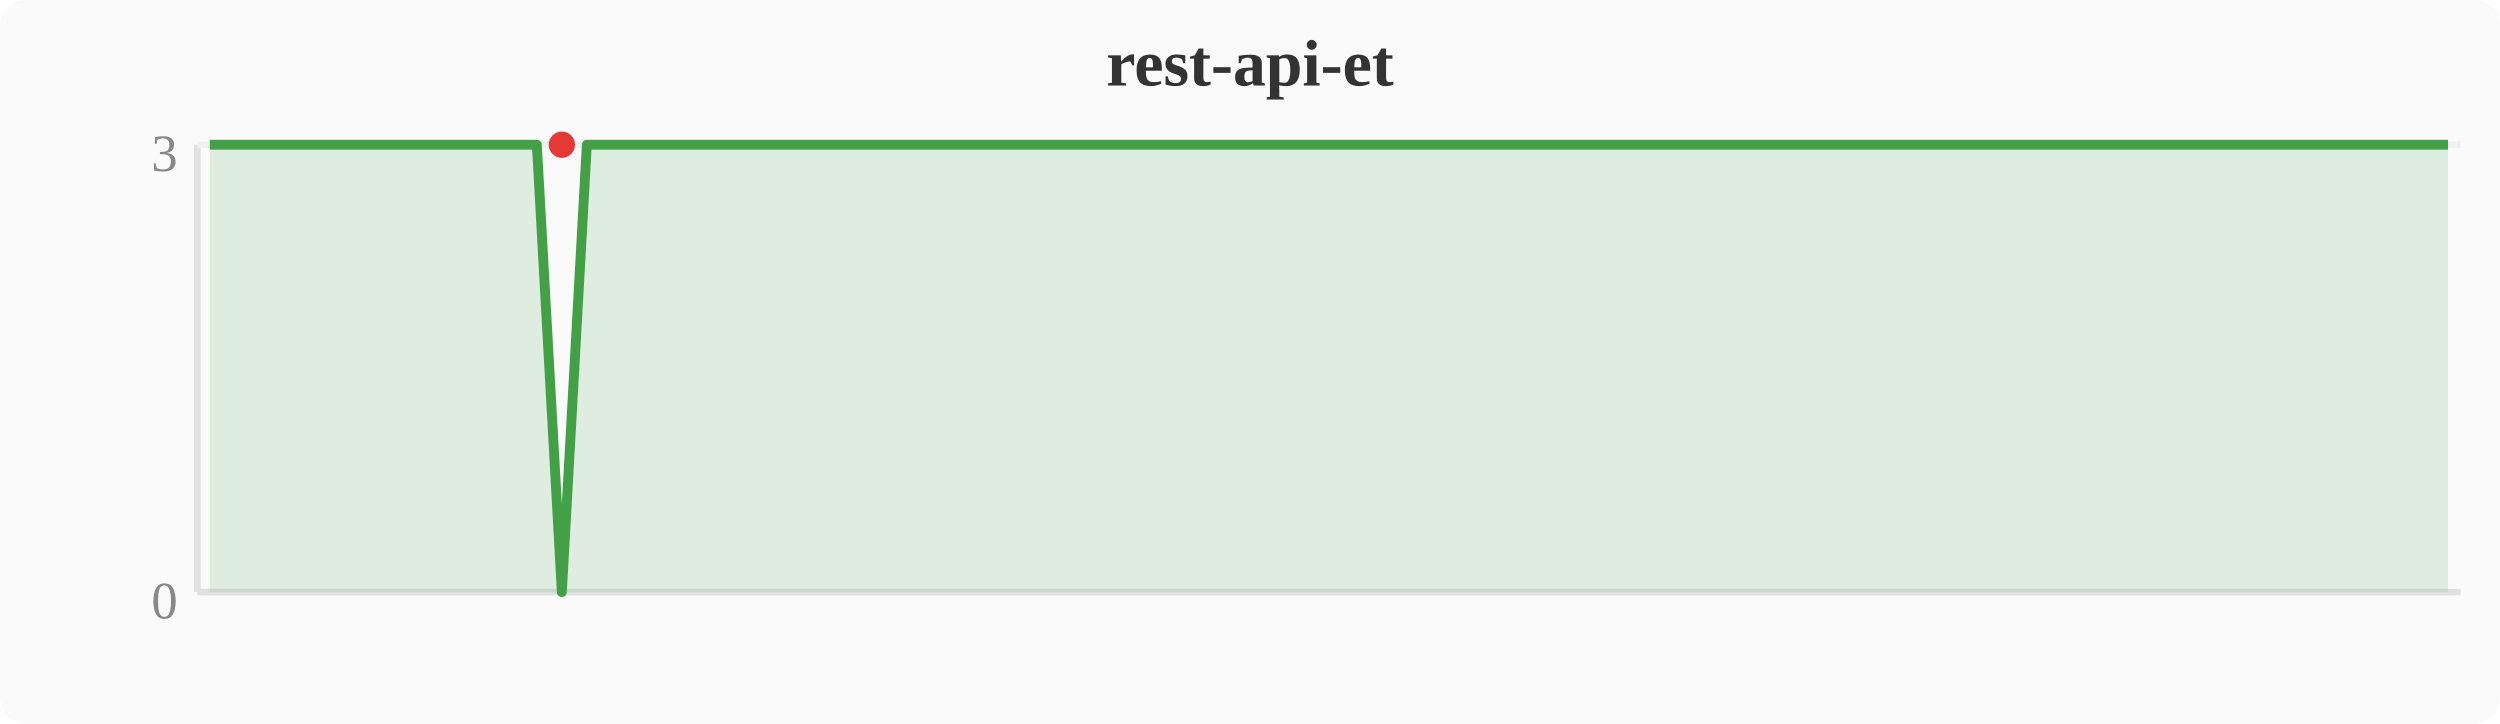
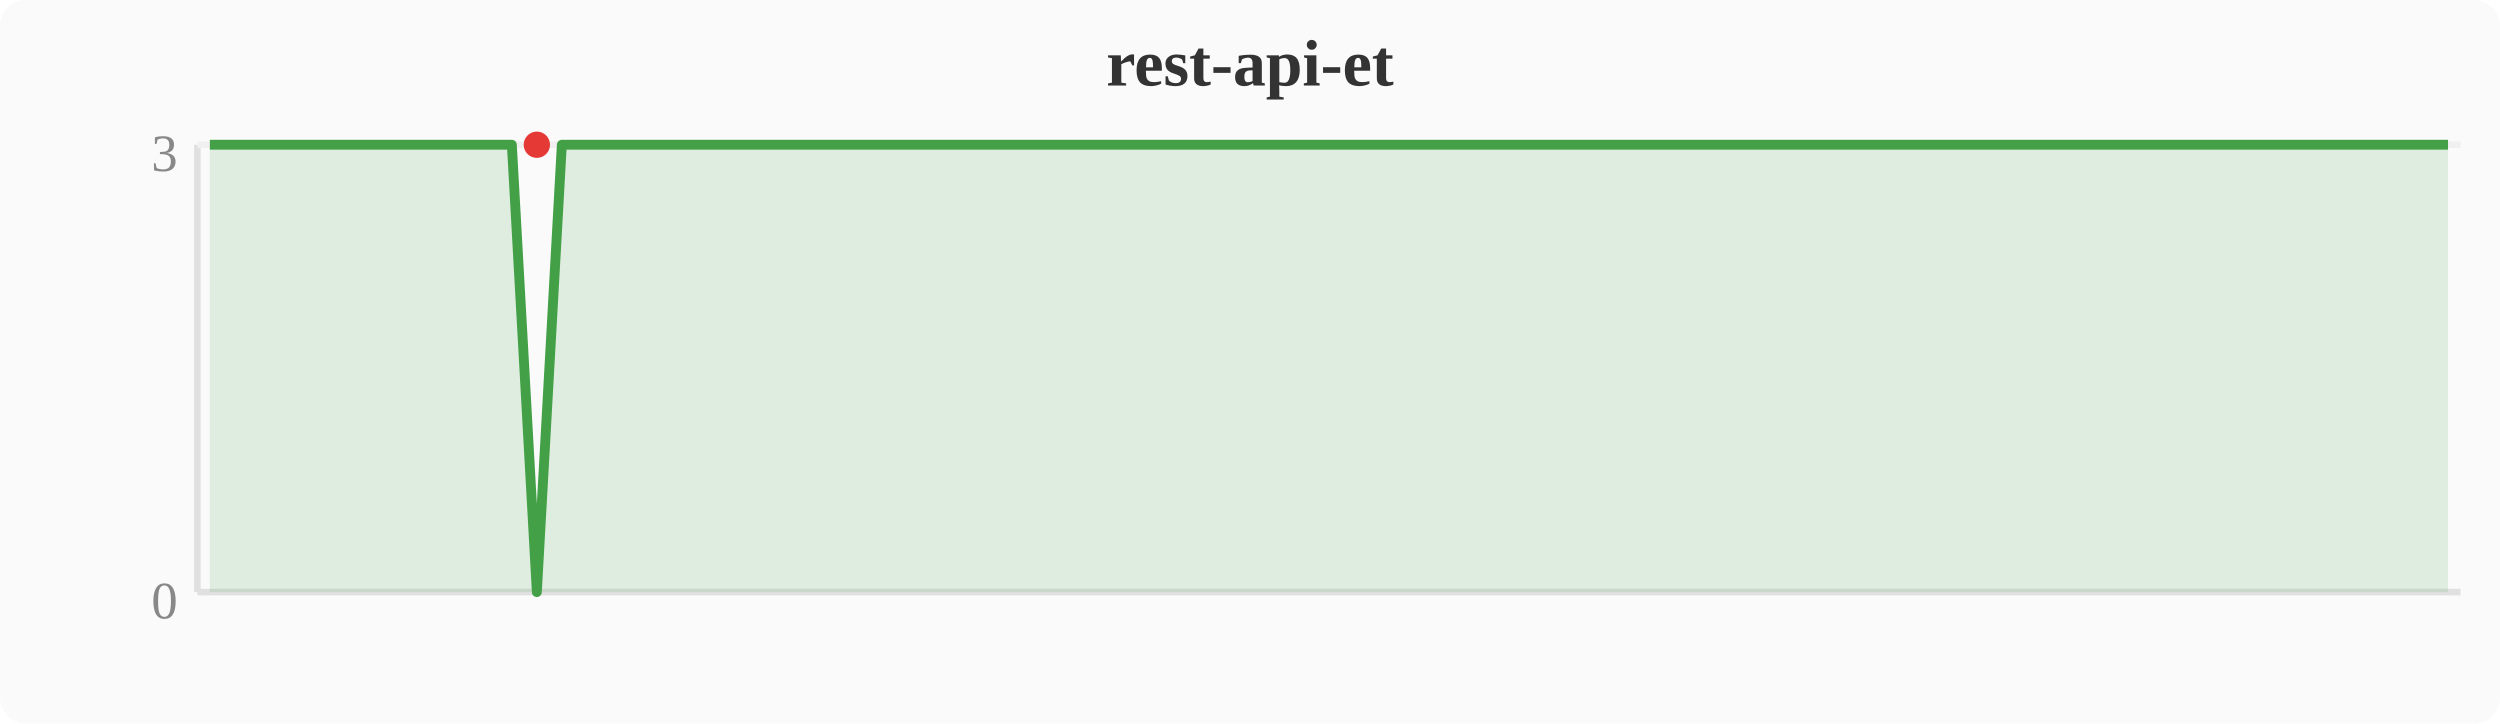
<svg xmlns="http://www.w3.org/2000/svg" width="380" height="110" viewBox="0 0 380 110">
  <rect width="380" height="110" fill="#fafafa" rx="4" />
  <text x="190" y="13" text-anchor="middle" font-size="10" font-weight="bold" fill="#333">rest-api-et</text>
  <line x1="30" y1="22" x2="30" y2="90" stroke="#e0e0e0" stroke-width="1" />
  <line x1="30" y1="90" x2="374" y2="90" stroke="#e0e0e0" stroke-width="1" />
  <line x1="30" y1="22" x2="374" y2="22" stroke="#f0f0f0" stroke-width="1" />
  <text x="27" y="94" text-anchor="end" font-size="8" fill="#888">0</text>
  <text x="27" y="26" text-anchor="end" font-size="8" fill="#888">3</text>
-   <polygon points="31.9,22.0 35.7,22.0 39.6,22.0 43.4,22.0 47.2,22.0 51.0,22.0 54.8,22.0 58.7,22.0 62.5,22.0 66.3,22.0 70.1,22.0 74.0,22.0 77.8,22.0 81.6,22.0 85.4,90.0 89.2,22.0 93.1,22.0 96.9,22.0 100.7,22.0 104.5,22.0 108.4,22.0 112.2,22.0 116.0,22.0 119.8,22.0 123.6,22.0 127.5,22.0 131.3,22.0 135.1,22.0 138.9,22.0 142.8,22.0 146.6,22.0 150.4,22.0 154.2,22.0 158.0,22.0 161.9,22.0 165.7,22.0 169.5,22.0 173.3,22.0 177.2,22.0 181.0,22.0 184.8,22.0 188.6,22.0 192.4,22.0 196.3,22.0 200.1,22.0 203.9,22.0 207.7,22.0 211.6,22.0 215.4,22.0 219.2,22.0 223.0,22.0 226.8,22.0 230.7,22.0 234.5,22.0 238.3,22.0 242.1,22.0 246.0,22.0 249.8,22.0 253.6,22.0 257.4,22.0 261.2,22.0 265.1,22.0 268.9,22.0 272.7,22.0 276.5,22.0 280.4,22.0 284.2,22.0 288.0,22.0 291.8,22.0 295.6,22.0 299.5,22.0 303.3,22.0 307.1,22.0 310.9,22.0 314.8,22.0 318.6,22.0 322.4,22.0 326.2,22.0 330.0,22.0 333.9,22.0 337.7,22.0 341.5,22.0 345.3,22.0 349.2,22.0 353.0,22.0 356.8,22.0 360.6,22.0 364.4,22.0 368.3,22.0 372.1,22.0 372.1,90 31.9,90" fill="#43a047" opacity="0.15" />
-   <polyline points="31.9,22.0 35.7,22.0 39.6,22.0 43.4,22.0 47.2,22.0 51.0,22.0 54.8,22.0 58.7,22.0 62.5,22.0 66.3,22.0 70.1,22.0 74.0,22.0 77.8,22.0 81.6,22.0 85.4,90.0 89.2,22.0 93.1,22.0 96.9,22.0 100.7,22.0 104.5,22.0 108.4,22.0 112.2,22.0 116.0,22.0 119.8,22.0 123.6,22.0 127.5,22.0 131.3,22.0 135.1,22.0 138.9,22.0 142.8,22.0 146.6,22.0 150.4,22.0 154.2,22.0 158.0,22.0 161.9,22.0 165.7,22.0 169.5,22.0 173.3,22.0 177.2,22.0 181.0,22.0 184.8,22.0 188.6,22.0 192.4,22.0 196.3,22.0 200.1,22.0 203.9,22.0 207.7,22.0 211.6,22.0 215.4,22.0 219.2,22.0 223.0,22.0 226.8,22.0 230.7,22.0 234.5,22.0 238.3,22.0 242.1,22.0 246.0,22.0 249.8,22.0 253.6,22.0 257.4,22.0 261.2,22.0 265.1,22.0 268.9,22.0 272.7,22.0 276.5,22.0 280.4,22.0 284.2,22.0 288.0,22.0 291.8,22.0 295.6,22.0 299.5,22.0 303.3,22.0 307.1,22.0 310.9,22.0 314.8,22.0 318.6,22.0 322.4,22.0 326.2,22.0 330.0,22.0 333.9,22.0 337.7,22.0 341.5,22.0 345.3,22.0 349.2,22.0 353.0,22.0 356.8,22.0 360.6,22.0 364.4,22.0 368.3,22.0 372.1,22.0" fill="none" stroke="#43a047" stroke-width="1.5" stroke-linejoin="round" />
-   <circle cx="85.4" cy="22.0" r="2" fill="#e53935" />
+   <polygon points="31.9,22.0 35.7,22.0 39.6,22.0 43.4,22.0 47.2,22.0 51.0,22.0 54.8,22.0 58.7,22.0 62.5,22.0 66.3,22.0 70.1,22.0 74.0,22.0 77.8,22.0 81.6,90.0 85.4,22.0 89.2,22.0 93.1,22.0 96.9,22.0 100.7,22.0 104.5,22.0 108.4,22.0 112.2,22.0 116.0,22.0 119.8,22.0 123.6,22.0 127.5,22.0 131.3,22.0 135.1,22.0 138.9,22.0 142.8,22.0 146.6,22.0 150.4,22.0 154.2,22.0 158.0,22.0 161.9,22.0 165.7,22.0 169.5,22.0 173.3,22.0 177.2,22.0 181.0,22.0 184.8,22.0 188.6,22.0 192.4,22.0 196.3,22.0 200.1,22.0 203.9,22.0 207.7,22.0 211.6,22.0 215.4,22.0 219.2,22.0 223.0,22.0 226.8,22.0 230.7,22.0 234.5,22.0 238.3,22.0 242.1,22.0 246.0,22.0 249.8,22.0 253.6,22.0 257.4,22.0 261.2,22.0 265.1,22.0 268.9,22.0 272.7,22.0 276.5,22.0 280.4,22.0 284.2,22.0 288.0,22.0 291.8,22.0 295.6,22.0 299.5,22.0 303.3,22.0 307.1,22.0 310.9,22.0 314.8,22.0 318.6,22.0 322.4,22.0 326.2,22.0 330.0,22.0 333.9,22.0 337.7,22.0 341.5,22.0 345.3,22.0 349.2,22.0 353.0,22.0 356.8,22.0 360.6,22.0 364.4,22.0 368.3,22.0 372.1,22.0 372.1,90 31.9,90" fill="#43a047" opacity="0.15" />
+   <polyline points="31.9,22.0 35.7,22.0 39.6,22.0 43.4,22.0 47.2,22.0 51.0,22.0 54.8,22.0 58.7,22.0 62.5,22.0 66.3,22.0 70.1,22.0 74.0,22.0 77.8,22.0 81.6,90.0 85.4,22.0 89.2,22.0 93.1,22.0 96.9,22.0 100.7,22.0 104.5,22.0 108.4,22.0 112.2,22.0 116.0,22.0 119.8,22.0 123.6,22.0 127.5,22.0 131.3,22.0 135.1,22.0 138.9,22.0 142.8,22.0 146.6,22.0 150.4,22.0 154.2,22.0 158.0,22.0 161.9,22.0 165.7,22.0 169.5,22.0 173.3,22.0 177.2,22.0 181.0,22.0 184.8,22.0 188.6,22.0 192.4,22.0 196.3,22.0 200.1,22.0 203.9,22.0 207.7,22.0 211.6,22.0 215.4,22.0 219.2,22.0 223.0,22.0 226.8,22.0 230.7,22.0 234.5,22.0 238.3,22.0 242.1,22.0 246.0,22.0 249.8,22.0 253.6,22.0 257.4,22.0 261.2,22.0 265.1,22.0 268.9,22.0 272.7,22.0 276.5,22.0 280.4,22.0 284.2,22.0 288.0,22.0 291.8,22.0 295.6,22.0 299.5,22.0 303.3,22.0 307.1,22.0 310.9,22.0 314.8,22.0 318.6,22.0 322.4,22.0 326.2,22.0 330.0,22.0 333.9,22.0 337.7,22.0 341.5,22.0 345.3,22.0 349.2,22.0 353.0,22.0 356.8,22.0 360.6,22.0 364.4,22.0 368.3,22.0 372.1,22.0" fill="none" stroke="#43a047" stroke-width="1.5" stroke-linejoin="round" />
+   <circle cx="81.6" cy="22.0" r="2" fill="#e53935" />
</svg>
